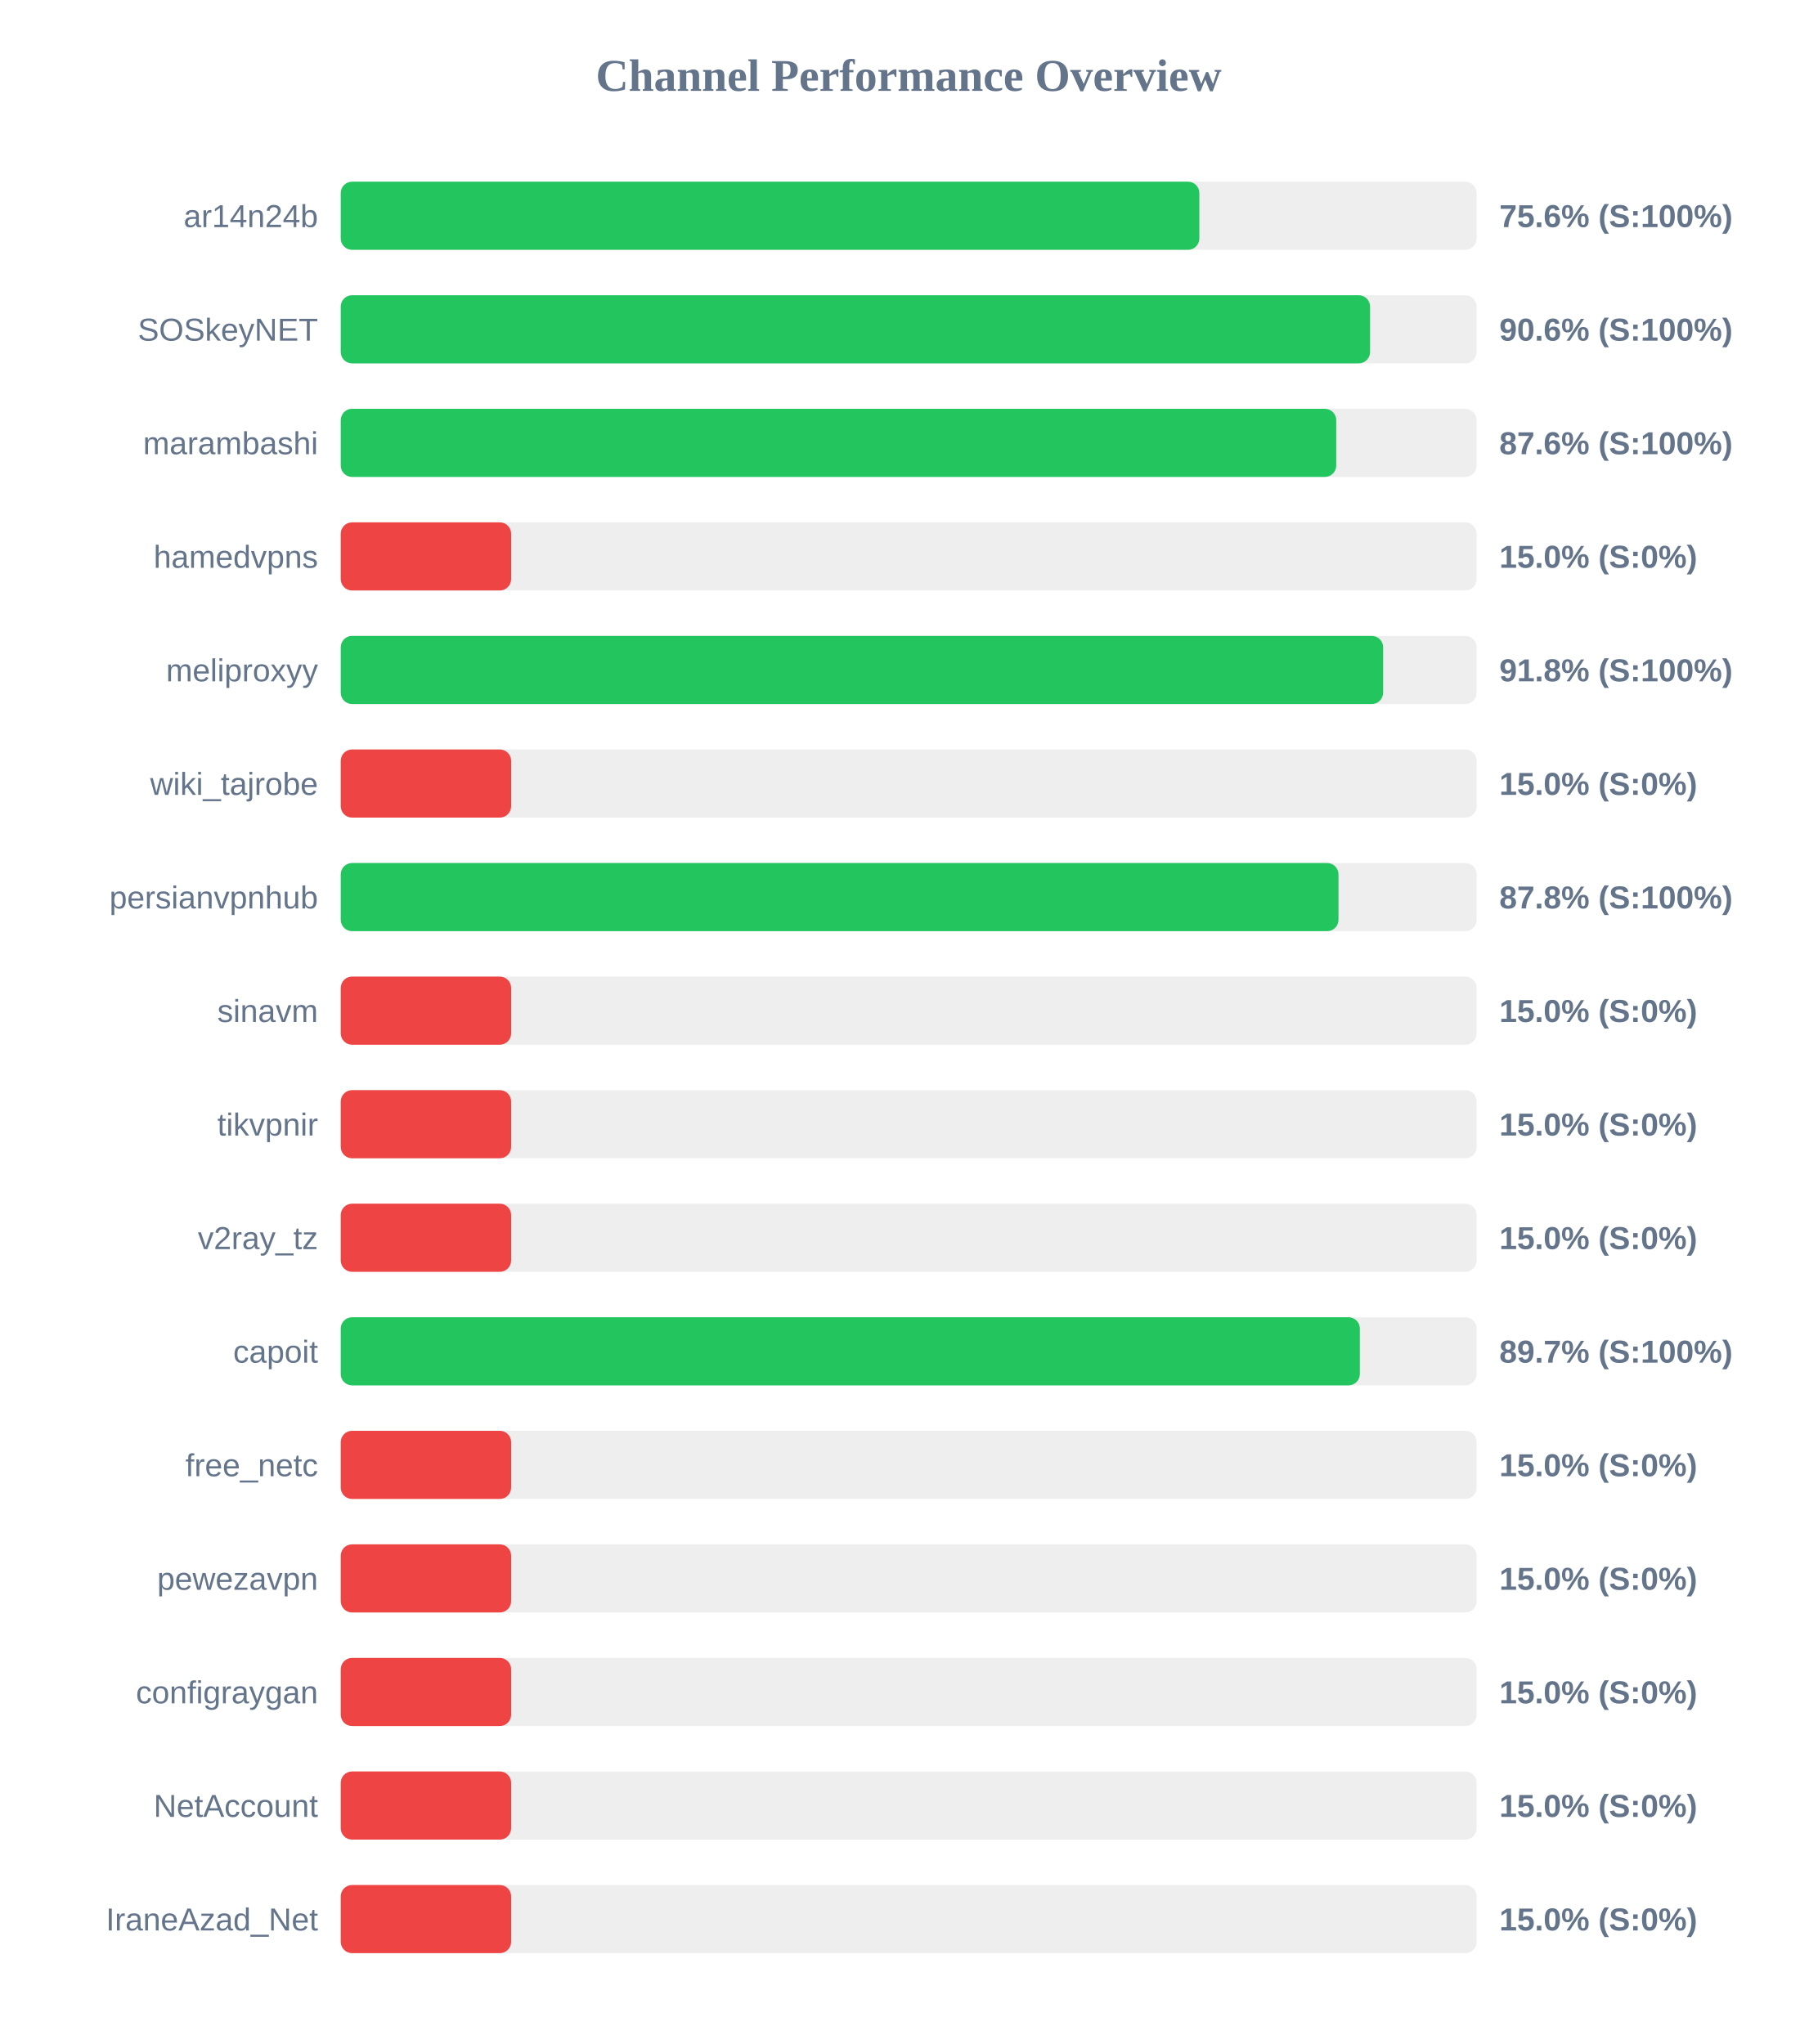
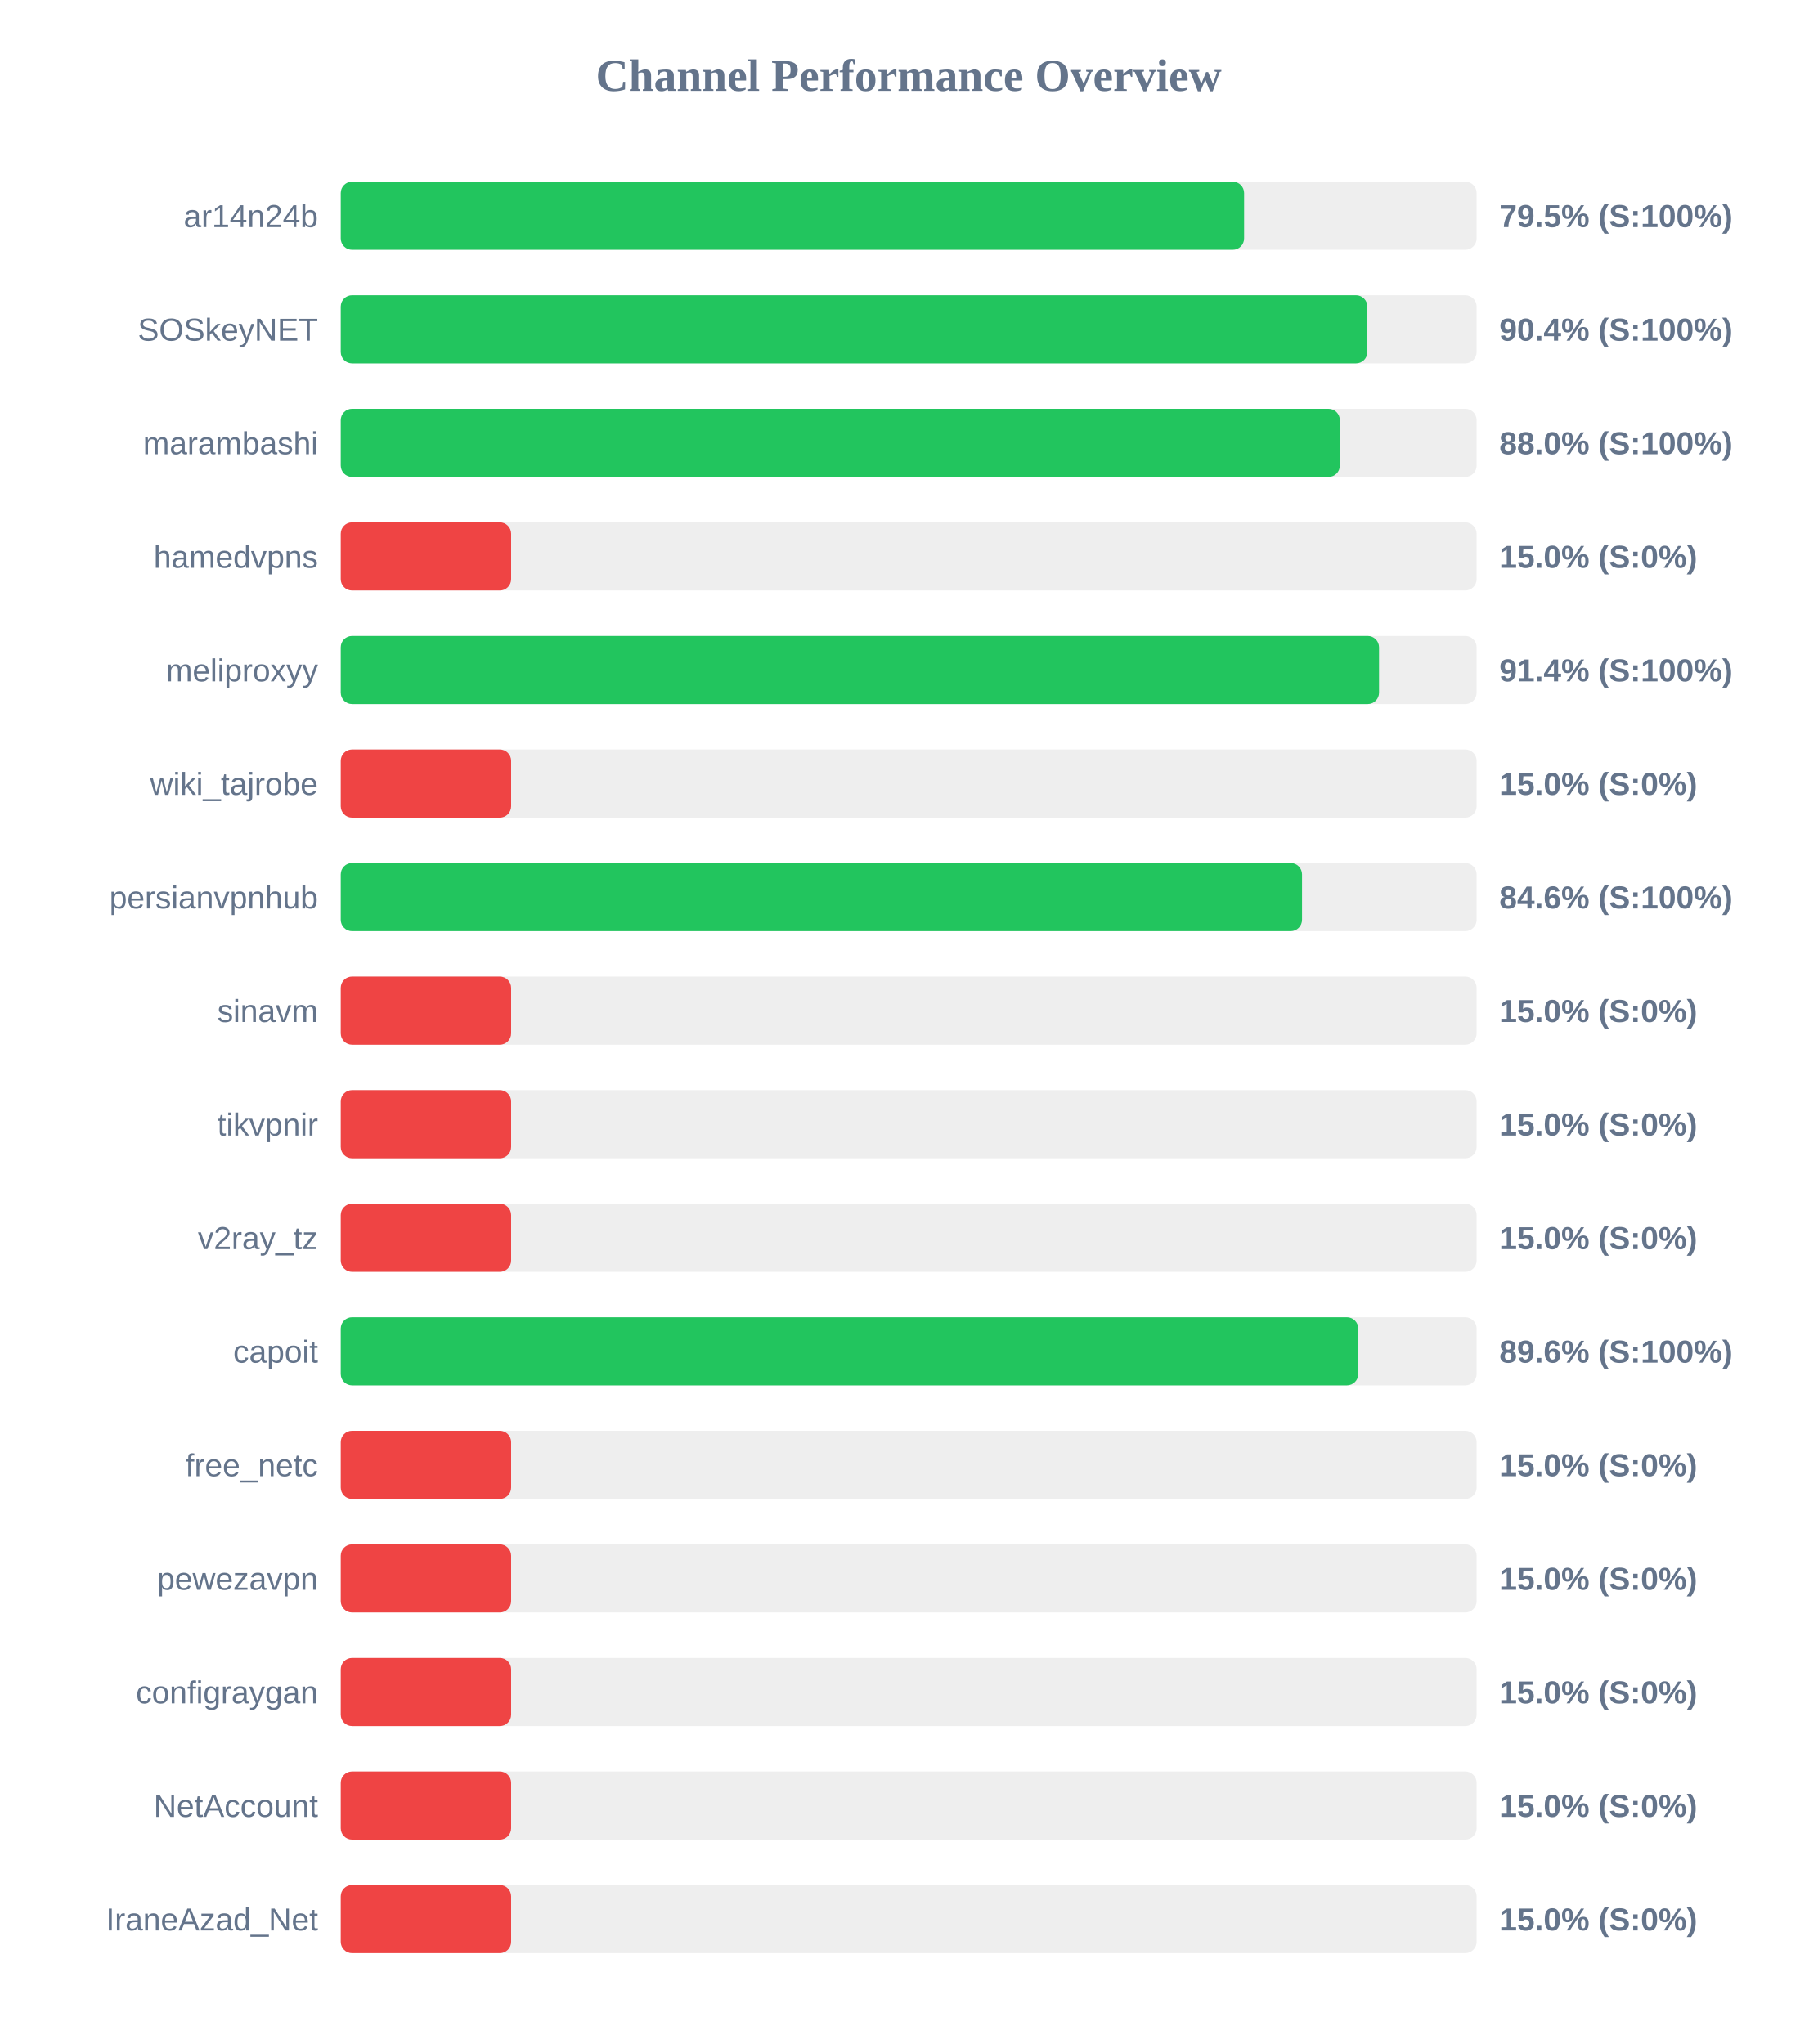
<svg xmlns="http://www.w3.org/2000/svg" width="800" height="900" version="1.1">
  <style>
        .row { font: 14px Arial; fill: #64748b; }
        .score { font: bold 14px Arial; fill: #64748b; }
    </style>
  <text x="400" y="40" text-anchor="middle" font-size="20px" font-weight="bold" fill="#64748b">Channel Performance Overview</text>
  <rect x="150" y="80" width="500" height="30" fill="#eee" rx="5" />
-   <rect x="150" y="80" width="377.95" height="30" fill="#22c55e" rx="5" />
+   <rect x="150" y="80" width="397.65" height="30" fill="#22c55e" rx="5" />
  <text x="140" y="100" text-anchor="end" class="row">ar14n24b</text>
-   <text x="660" y="100" text-anchor="start" class="score">75.6% (S:100%)</text>
+   <text x="660" y="100" text-anchor="start" class="score">79.5% (S:100%)</text>
  <rect x="150" y="130" width="500" height="30" fill="#eee" rx="5" />
-   <rect x="150" y="130" width="453.1" height="30" fill="#22c55e" rx="5" />
+   <rect x="150" y="130" width="451.9" height="30" fill="#22c55e" rx="5" />
  <text x="140" y="150" text-anchor="end" class="row">SOSkeyNET</text>
-   <text x="660" y="150" text-anchor="start" class="score">90.6% (S:100%)</text>
+   <text x="660" y="150" text-anchor="start" class="score">90.4% (S:100%)</text>
  <rect x="150" y="180" width="500" height="30" fill="#eee" rx="5" />
-   <rect x="150" y="180" width="438.2" height="30" fill="#22c55e" rx="5" />
+   <rect x="150" y="180" width="439.8" height="30" fill="#22c55e" rx="5" />
  <text x="140" y="200" text-anchor="end" class="row">marambashi</text>
-   <text x="660" y="200" text-anchor="start" class="score">87.6% (S:100%)</text>
+   <text x="660" y="200" text-anchor="start" class="score">88.0% (S:100%)</text>
  <rect x="150" y="230" width="500" height="30" fill="#eee" rx="5" />
  <rect x="150" y="230" width="75.0" height="30" fill="#ef4444" rx="5" />
  <text x="140" y="250" text-anchor="end" class="row">hamedvpns</text>
  <text x="660" y="250" text-anchor="start" class="score">15.0% (S:0%)</text>
  <rect x="150" y="280" width="500" height="30" fill="#eee" rx="5" />
-   <rect x="150" y="280" width="458.85" height="30" fill="#22c55e" rx="5" />
+   <rect x="150" y="280" width="457.05" height="30" fill="#22c55e" rx="5" />
  <text x="140" y="300" text-anchor="end" class="row">meliproxyy</text>
-   <text x="660" y="300" text-anchor="start" class="score">91.8% (S:100%)</text>
+   <text x="660" y="300" text-anchor="start" class="score">91.4% (S:100%)</text>
  <rect x="150" y="330" width="500" height="30" fill="#eee" rx="5" />
  <rect x="150" y="330" width="75.0" height="30" fill="#ef4444" rx="5" />
  <text x="140" y="350" text-anchor="end" class="row">wiki_tajrobe</text>
  <text x="660" y="350" text-anchor="start" class="score">15.0% (S:0%)</text>
  <rect x="150" y="380" width="500" height="30" fill="#eee" rx="5" />
-   <rect x="150" y="380" width="439.2" height="30" fill="#22c55e" rx="5" />
+   <rect x="150" y="380" width="423.15" height="30" fill="#22c55e" rx="5" />
  <text x="140" y="400" text-anchor="end" class="row">persianvpnhub</text>
-   <text x="660" y="400" text-anchor="start" class="score">87.8% (S:100%)</text>
+   <text x="660" y="400" text-anchor="start" class="score">84.6% (S:100%)</text>
  <rect x="150" y="430" width="500" height="30" fill="#eee" rx="5" />
  <rect x="150" y="430" width="75.0" height="30" fill="#ef4444" rx="5" />
  <text x="140" y="450" text-anchor="end" class="row">sinavm</text>
  <text x="660" y="450" text-anchor="start" class="score">15.0% (S:0%)</text>
  <rect x="150" y="480" width="500" height="30" fill="#eee" rx="5" />
  <rect x="150" y="480" width="75.0" height="30" fill="#ef4444" rx="5" />
  <text x="140" y="500" text-anchor="end" class="row">tikvpnir</text>
  <text x="660" y="500" text-anchor="start" class="score">15.0% (S:0%)</text>
  <rect x="150" y="530" width="500" height="30" fill="#eee" rx="5" />
  <rect x="150" y="530" width="75.0" height="30" fill="#ef4444" rx="5" />
  <text x="140" y="550" text-anchor="end" class="row">v2ray_tz</text>
  <text x="660" y="550" text-anchor="start" class="score">15.0% (S:0%)</text>
  <rect x="150" y="580" width="500" height="30" fill="#eee" rx="5" />
-   <rect x="150" y="580" width="448.6" height="30" fill="#22c55e" rx="5" />
+   <rect x="150" y="580" width="447.9" height="30" fill="#22c55e" rx="5" />
  <text x="140" y="600" text-anchor="end" class="row">capoit</text>
-   <text x="660" y="600" text-anchor="start" class="score">89.7% (S:100%)</text>
+   <text x="660" y="600" text-anchor="start" class="score">89.6% (S:100%)</text>
  <rect x="150" y="630" width="500" height="30" fill="#eee" rx="5" />
  <rect x="150" y="630" width="75.0" height="30" fill="#ef4444" rx="5" />
  <text x="140" y="650" text-anchor="end" class="row">free_netc</text>
  <text x="660" y="650" text-anchor="start" class="score">15.0% (S:0%)</text>
  <rect x="150" y="680" width="500" height="30" fill="#eee" rx="5" />
  <rect x="150" y="680" width="75.0" height="30" fill="#ef4444" rx="5" />
  <text x="140" y="700" text-anchor="end" class="row">pewezavpn</text>
  <text x="660" y="700" text-anchor="start" class="score">15.0% (S:0%)</text>
  <rect x="150" y="730" width="500" height="30" fill="#eee" rx="5" />
  <rect x="150" y="730" width="75.0" height="30" fill="#ef4444" rx="5" />
  <text x="140" y="750" text-anchor="end" class="row">configraygan</text>
  <text x="660" y="750" text-anchor="start" class="score">15.0% (S:0%)</text>
  <rect x="150" y="780" width="500" height="30" fill="#eee" rx="5" />
  <rect x="150" y="780" width="75.0" height="30" fill="#ef4444" rx="5" />
  <text x="140" y="800" text-anchor="end" class="row">NetAccount</text>
  <text x="660" y="800" text-anchor="start" class="score">15.0% (S:0%)</text>
  <rect x="150" y="830" width="500" height="30" fill="#eee" rx="5" />
  <rect x="150" y="830" width="75.0" height="30" fill="#ef4444" rx="5" />
  <text x="140" y="850" text-anchor="end" class="row">IraneAzad_Net</text>
  <text x="660" y="850" text-anchor="start" class="score">15.0% (S:0%)</text>
</svg>
